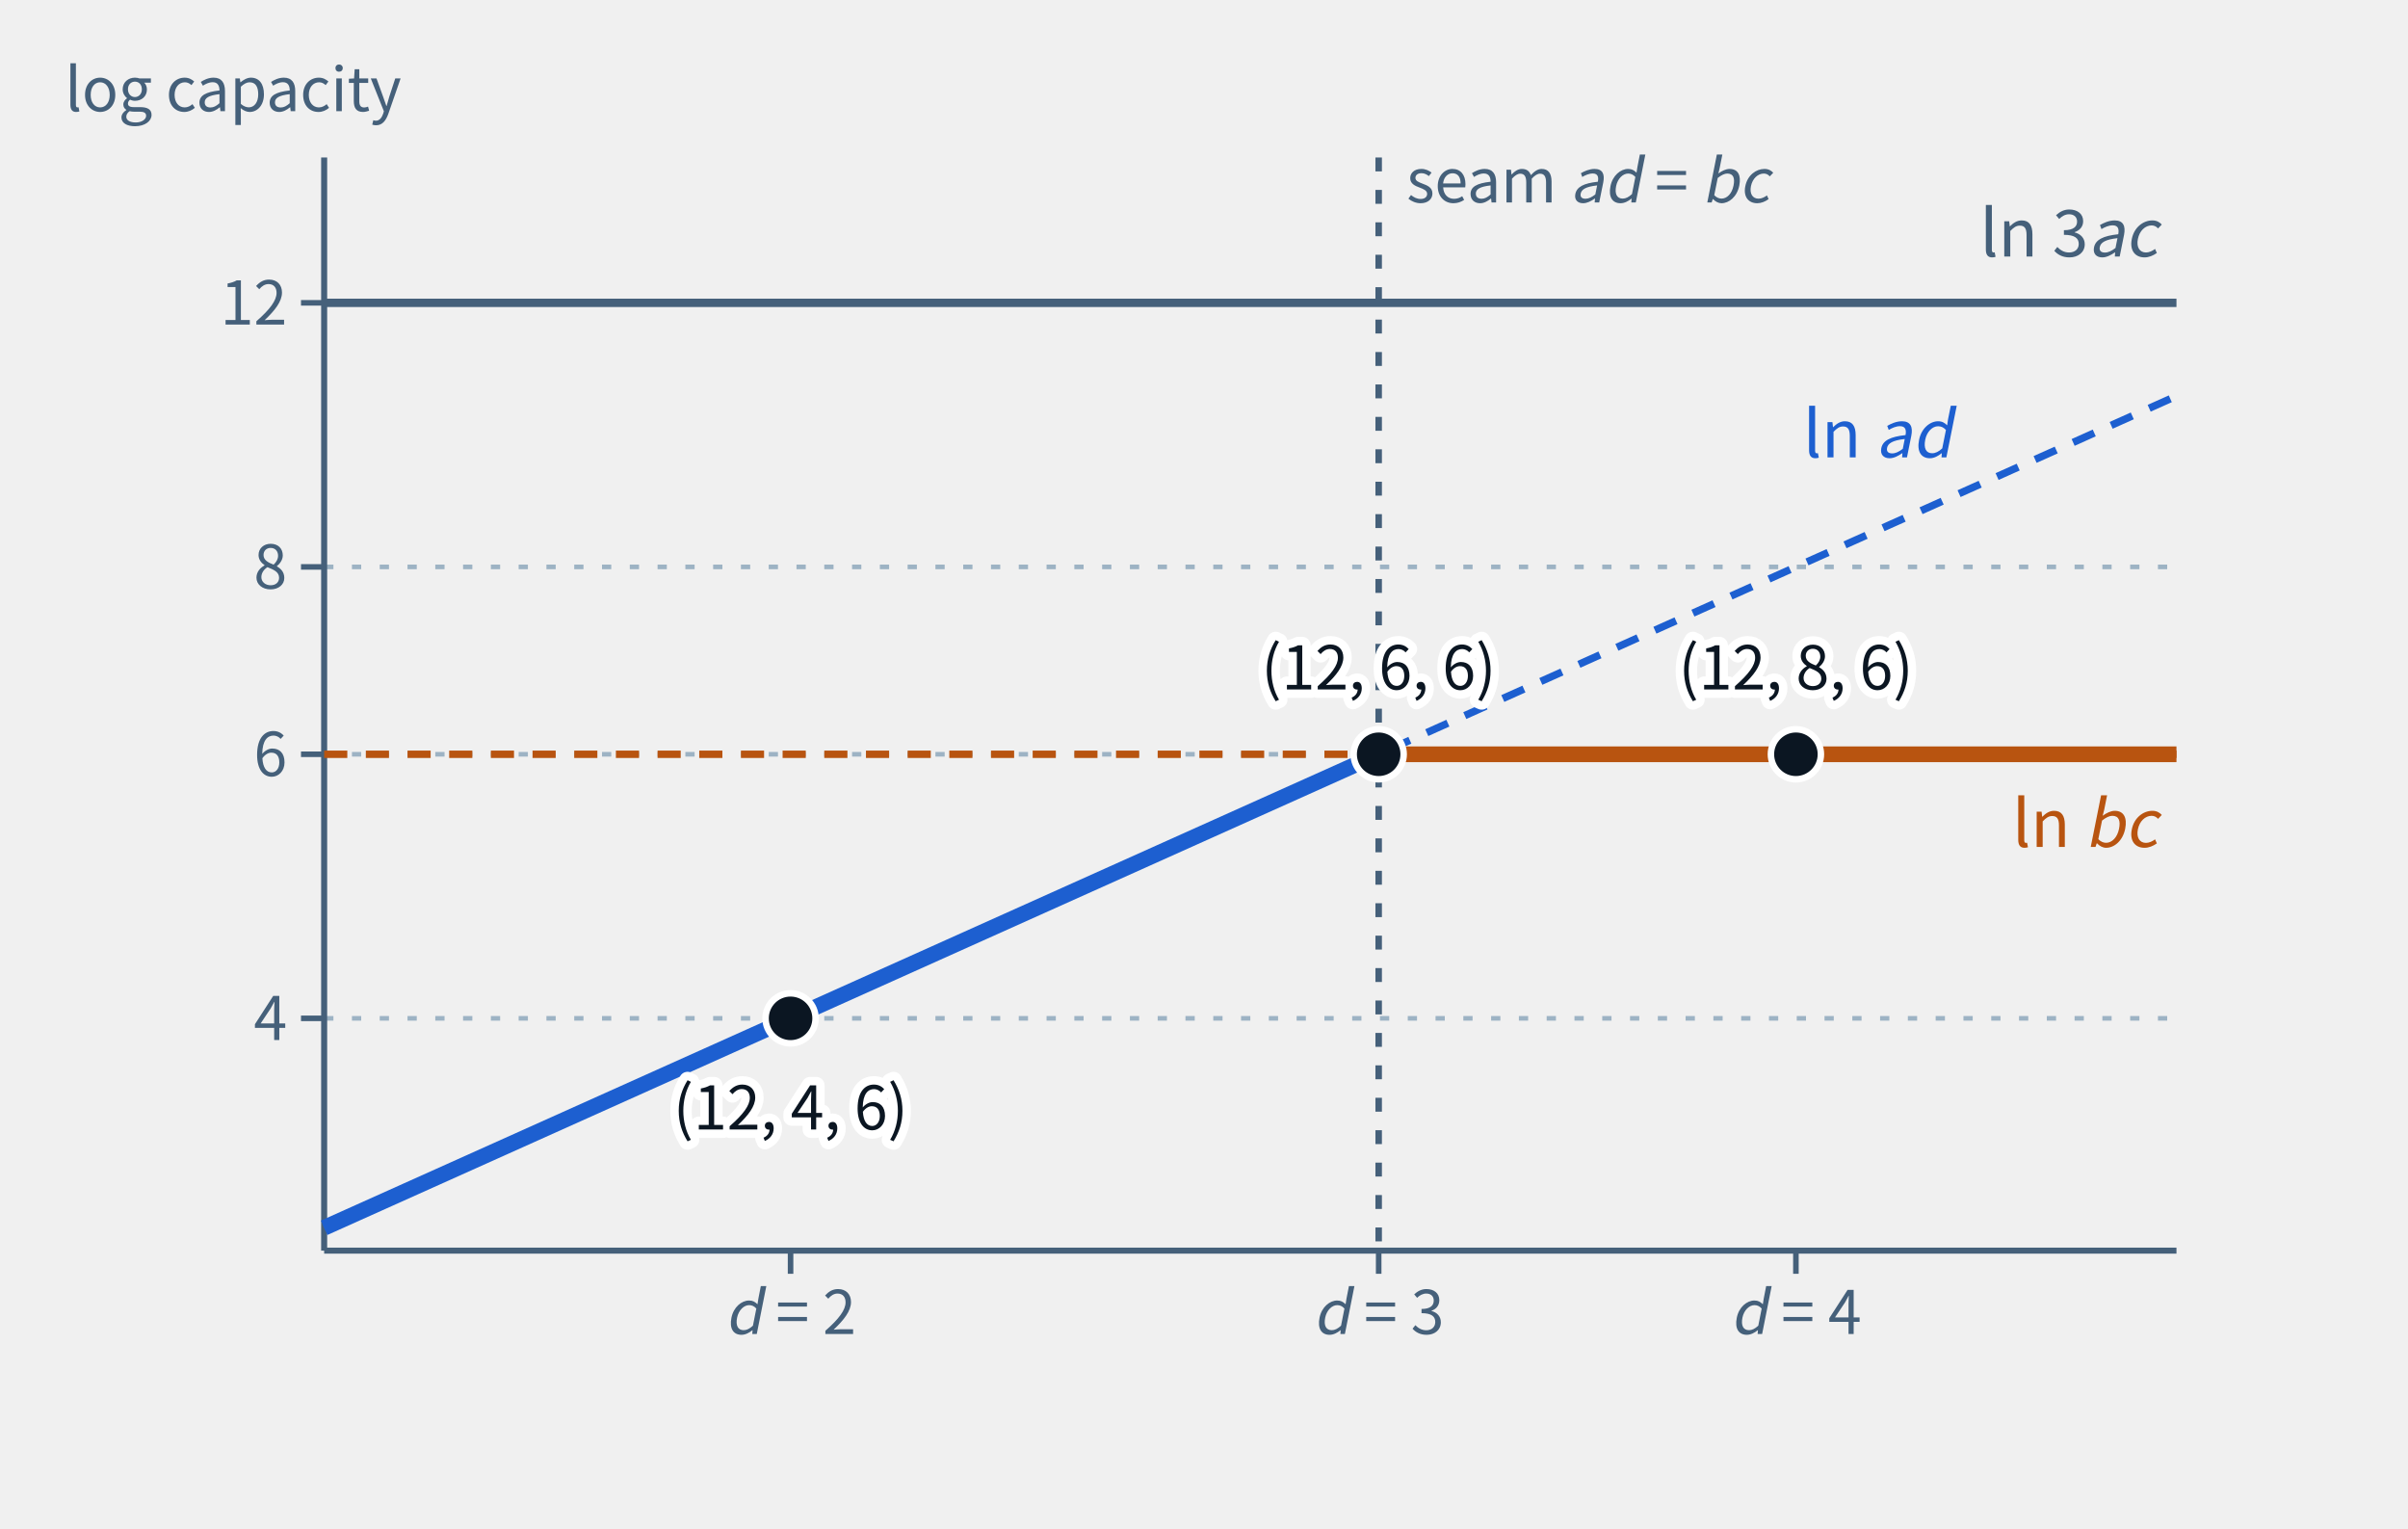
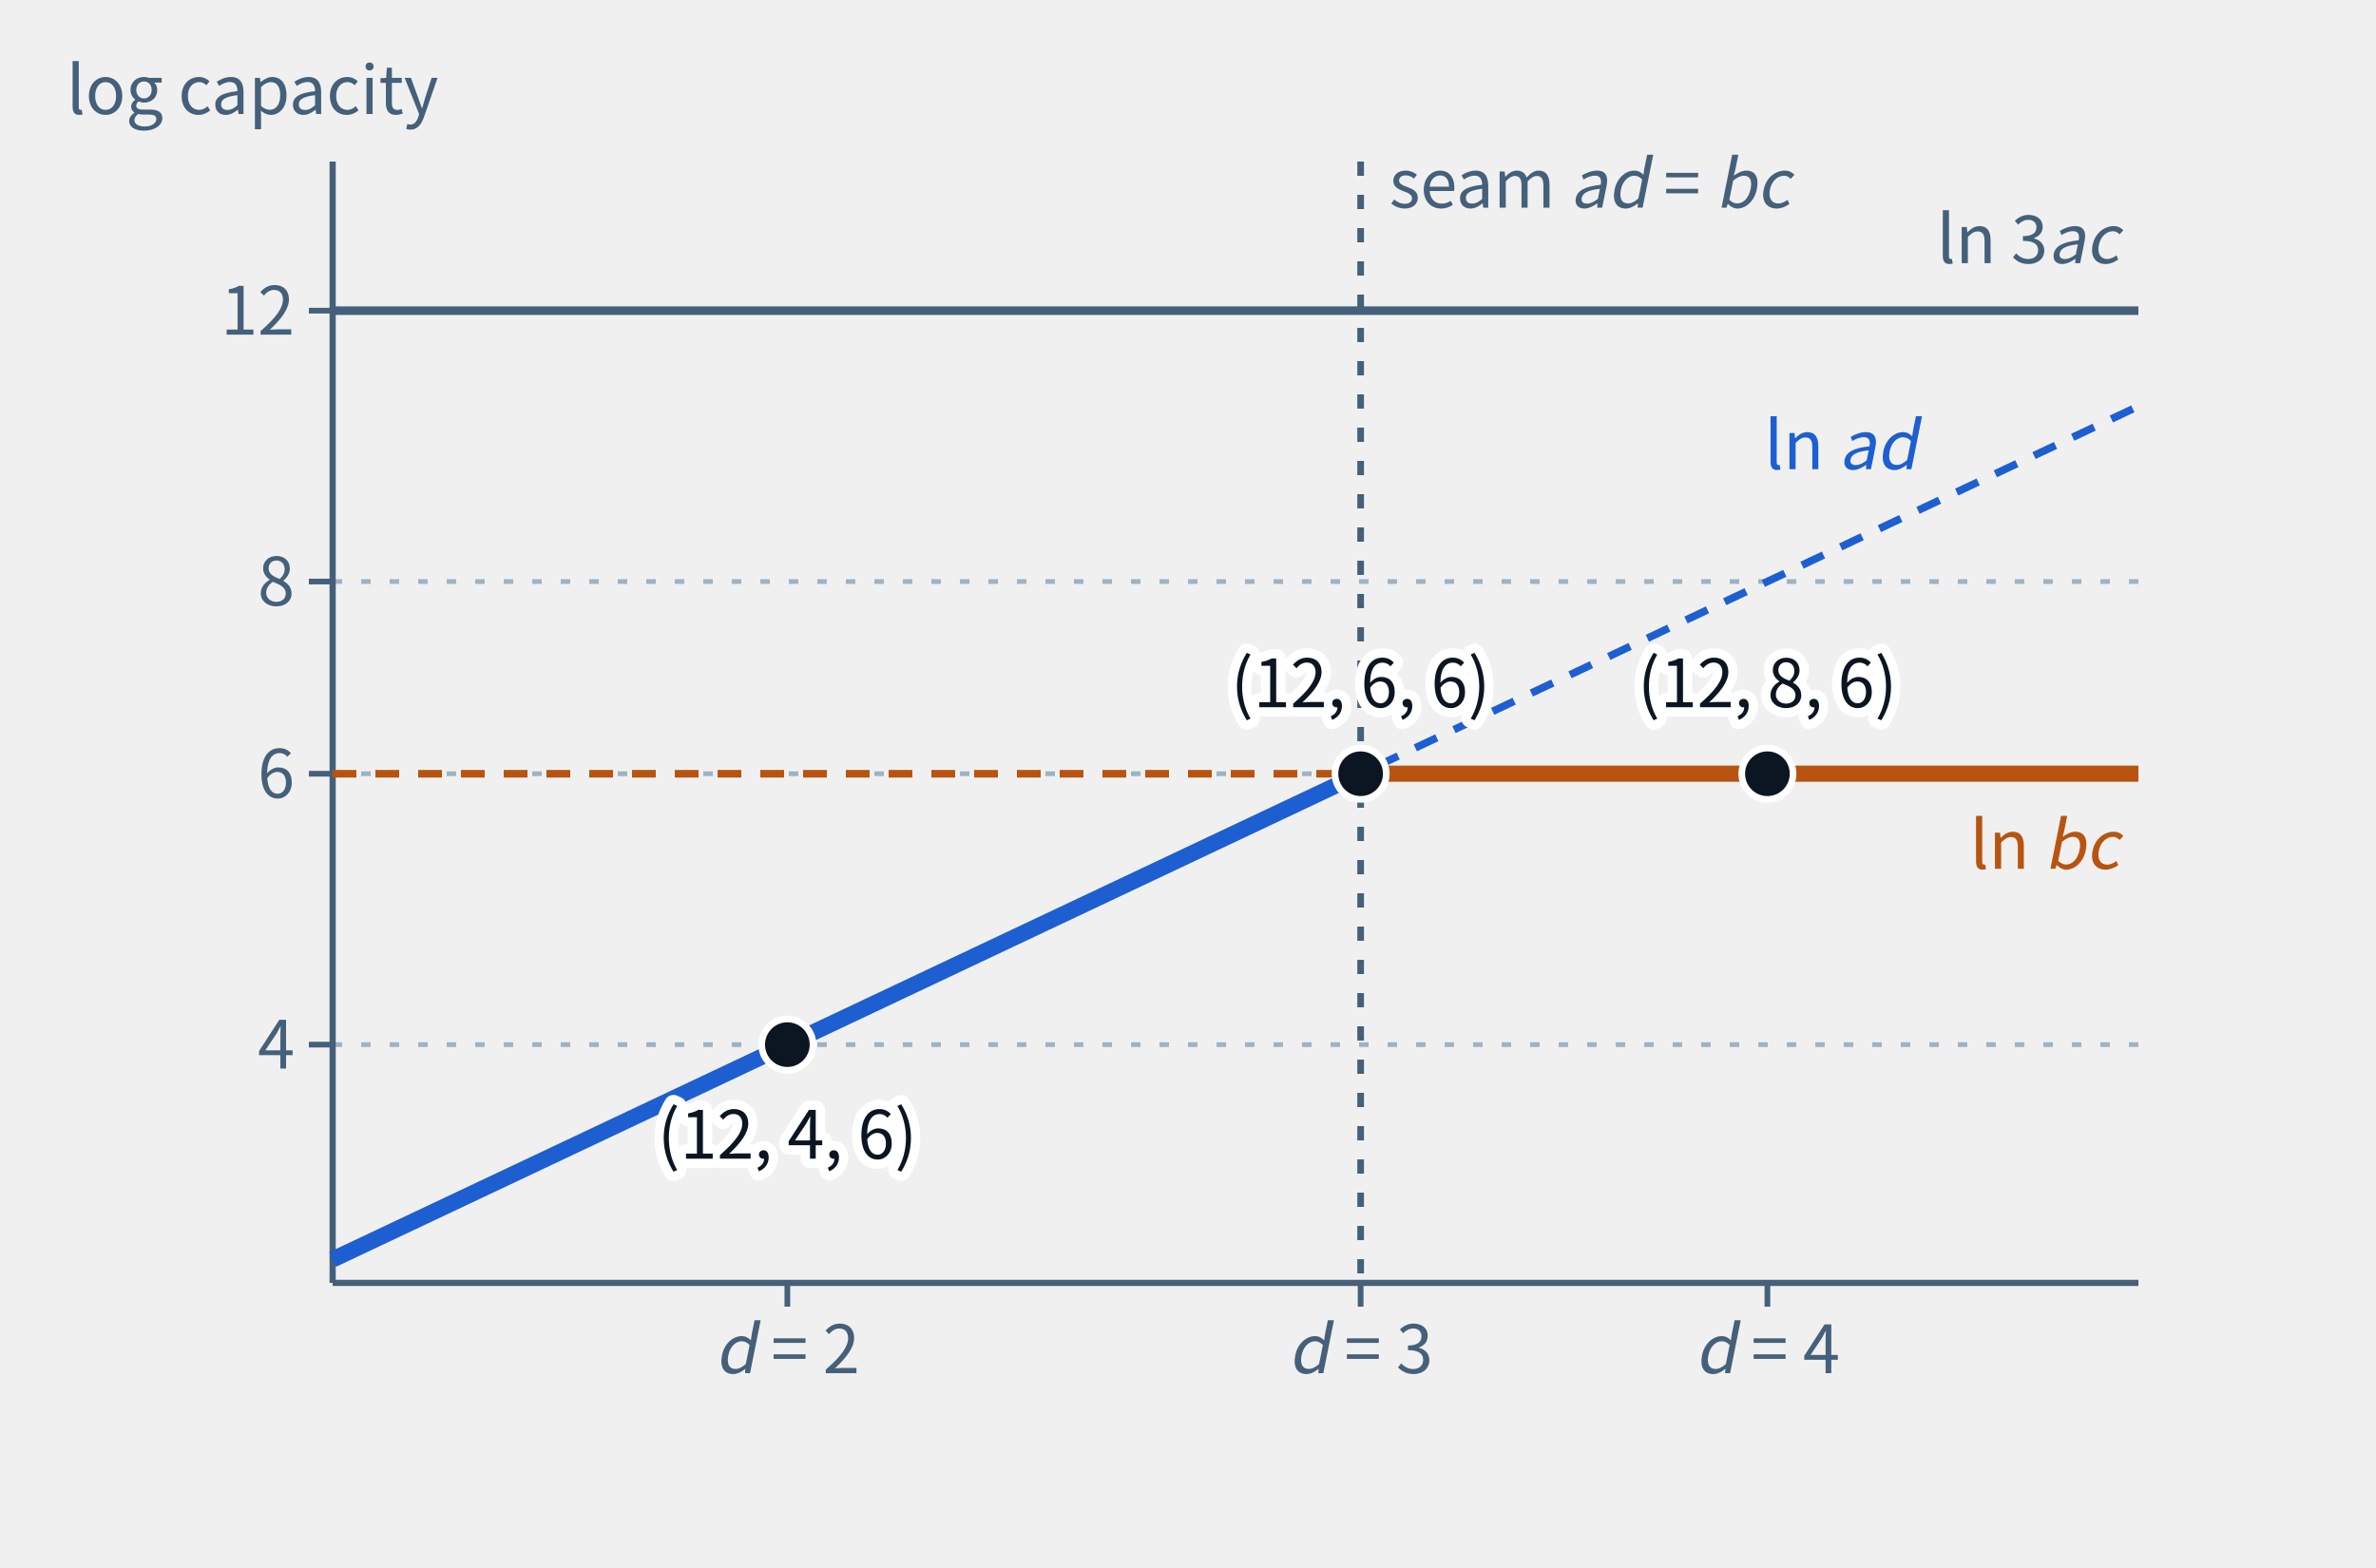
- <svg xmlns="http://www.w3.org/2000/svg" class="tr-fig" data-tr-fig="ch19-facet-seam" data-lang="en" viewBox="0 0 520 330" width="520" height="330" font-family="'Noto Sans SC', 'Noto Sans CJK SC', 'Source Sans 3', 'PingFang SC', 'Microsoft YaHei', system-ui, sans-serif" role="img" aria-label="A plot: the horizontal axis is ln d, marked d = 2, 3, 4; the vertical axis is log capacity, marked 4, 6, 8, 12. Three straight lines are the log capacities of the three cuts: a grey horizontal line at the top, ln 3ac = ln 12; a blue sloping line, ln ad; an orange horizontal line, ln bc = ln 6. The min cut follows their lower envelope: it climbs along the blue line and at d = 3, the dashed vertical seam ad = bc, turns onto the orange line. Three lattice points on the envelope, d = 2, 3, 4, are labelled with the candidate cuts (12, 4, 6), (12, 6, 6), (12, 8, 6); the min cut is 4, 6, 6.">
+ <svg xmlns="http://www.w3.org/2000/svg" class="tr-fig" data-tr-fig="ch19-facet-seam" data-lang="en" viewBox="0 0 500 330" width="500" height="330" font-family="'Noto Sans SC', 'Noto Sans CJK SC', 'Source Sans 3', 'PingFang SC', 'Microsoft YaHei', system-ui, sans-serif" role="img" aria-label="A plot: the horizontal axis is ln d, marked d = 2, 3, 4; the vertical axis is log capacity, marked 4, 6, 8, 12. Three straight lines are the log capacities of the three cuts: a grey horizontal line at the top, ln 3ac = ln 12; a blue sloping line, ln ad; an orange horizontal line, ln bc = ln 6. The min cut follows their lower envelope: it climbs along the blue line and at d = 3, the dashed vertical seam ad = bc, turns onto the orange line. Three lattice points on the envelope, d = 2, 3, 4, are labelled with the candidate cuts (12, 4, 6), (12, 6, 6), (12, 8, 6); the min cut is 4, 6, 6.">
  <style>.ts-ink{stroke:#0b1622}.tf-ink{fill:#0b1622}.ts-dim{stroke:#45607a}.tf-dim{fill:#45607a}.ts-faint{stroke:#9db3c4}.tf-faint{fill:#9db3c4}.ts-edge{stroke:#b9d0dd}.tf-edge{fill:#b9d0dd}.ts-hot{stroke:#5f9bb5}.tf-hot{fill:#5f9bb5}.ts-bg{stroke:#ffffff}.tf-bg{fill:#ffffff}.ts-panel{stroke:#eef5f9}.tf-panel{fill:#eef5f9}.ts-sheet{stroke:#f7fbfd}.tf-sheet{fill:#f7fbfd}.ts-cyan{stroke:#007c8a}.tf-cyan{fill:#007c8a}.ts-magenta{stroke:#b0128f}.tf-magenta{fill:#b0128f}.ts-amber{stroke:#946200}.tf-amber{fill:#946200}.ts-violet{stroke:#5a45c8}.tf-violet{fill:#5a45c8}.ts-ok{stroke:#087a4c}.tf-ok{fill:#087a4c}.ts-warn{stroke:#c21f3a}.tf-warn{fill:#c21f3a}.ts-blue{stroke:#1d5fd0}.tf-blue{fill:#1d5fd0}.ts-orange{stroke:#b85410}.tf-orange{fill:#b85410}.ts-sigma{stroke:#28405a}.tf-sigma{fill:#28405a}@media (prefers-color-scheme:dark){.ts-ink{stroke:#d4efff}.tf-ink{fill:#d4efff}.ts-dim{stroke:#6f8ea5}.tf-dim{fill:#6f8ea5}.ts-faint{stroke:#34506a}.tf-faint{fill:#34506a}.ts-edge{stroke:#143049}.tf-edge{fill:#143049}.ts-hot{stroke:#1f5d7c}.tf-hot{fill:#1f5d7c}.ts-bg{stroke:#03060c}.tf-bg{fill:#03060c}.ts-panel{stroke:#07101b}.tf-panel{fill:#07101b}.ts-sheet{stroke:#050c16}.tf-sheet{fill:#050c16}.ts-cyan{stroke:#19f0ff}.tf-cyan{fill:#19f0ff}.ts-magenta{stroke:#ff2fd0}.tf-magenta{fill:#ff2fd0}.ts-amber{stroke:#ffc83d}.tf-amber{fill:#ffc83d}.ts-violet{stroke:#9d8cff}.tf-violet{fill:#9d8cff}.ts-ok{stroke:#46ffb2}.tf-ok{fill:#46ffb2}.ts-warn{stroke:#ff5064}.tf-warn{fill:#ff5064}.ts-blue{stroke:#2a7bff}.tf-blue{fill:#2a7bff}.ts-orange{stroke:#ff8a3c}.tf-orange{fill:#ff8a3c}.ts-sigma{stroke:#cfe3ff}.tf-sigma{fill:#cfe3ff}}</style>
-   <line x1="70" y1="219.85" x2="470" y2="219.85" class="ts-faint" stroke-width="1" stroke-dasharray="2 4" fill="none" />
-   <line x1="70" y1="162.84" x2="470" y2="162.84" class="ts-faint" stroke-width="1" stroke-dasharray="2 4" fill="none" />
-   <line x1="70" y1="122.39" x2="470" y2="122.39" class="ts-faint" stroke-width="1" stroke-dasharray="2 4" fill="none" />
-   <line x1="70" y1="65.38" x2="470" y2="65.38" class="ts-faint" stroke-width="1" stroke-dasharray="2 4" fill="none" />
-   <line x1="70" y1="270" x2="470" y2="270" class="ts-dim" stroke-width="1.3" fill="none" />
-   <line x1="170.72" y1="270" x2="170.72" y2="275" class="ts-dim" stroke-width="1.2" fill="none" />
-   <text class="tf-dim" x="170.72" y="288" font-size="13" text-anchor="middle">
+   <line x1="70" y1="219.85" x2="450" y2="219.85" class="ts-faint" stroke-width="1" stroke-dasharray="2 4" fill="none" />
+   <line x1="70" y1="162.84" x2="450" y2="162.84" class="ts-faint" stroke-width="1" stroke-dasharray="2 4" fill="none" />
+   <line x1="70" y1="122.39" x2="450" y2="122.39" class="ts-faint" stroke-width="1" stroke-dasharray="2 4" fill="none" />
+   <line x1="70" y1="65.38" x2="450" y2="65.38" class="ts-faint" stroke-width="1" stroke-dasharray="2 4" fill="none" />
+   <line x1="70" y1="270" x2="450" y2="270" class="ts-dim" stroke-width="1.3" fill="none" />
+   <line x1="165.69" y1="270" x2="165.69" y2="275" class="ts-dim" stroke-width="1.2" fill="none" />
+   <text class="tf-dim" x="165.69" y="289" font-size="14" text-anchor="middle">
    <tspan font-style="italic">d</tspan> = 2</text>
-   <line x1="297.72" y1="270" x2="297.72" y2="275" class="ts-dim" stroke-width="1.2" fill="none" />
-   <text class="tf-dim" x="297.72" y="288" font-size="13" text-anchor="middle">
+   <line x1="286.33" y1="270" x2="286.33" y2="275" class="ts-dim" stroke-width="1.2" fill="none" />
+   <text class="tf-dim" x="286.33" y="289" font-size="14" text-anchor="middle">
    <tspan font-style="italic">d</tspan> = 3</text>
-   <line x1="387.82" y1="270" x2="387.82" y2="275" class="ts-dim" stroke-width="1.2" fill="none" />
-   <text class="tf-dim" x="387.82" y="288" font-size="13" text-anchor="middle">
+   <line x1="371.93" y1="270" x2="371.93" y2="275" class="ts-dim" stroke-width="1.2" fill="none" />
+   <text class="tf-dim" x="371.93" y="289" font-size="14" text-anchor="middle">
    <tspan font-style="italic">d</tspan> = 4</text>
  <line x1="70" y1="34" x2="70" y2="270" class="ts-dim" stroke-width="1.3" fill="none" />
  <line x1="65" y1="219.85" x2="70" y2="219.85" class="ts-dim" stroke-width="1.2" fill="none" />
-   <text class="tf-dim" x="62" y="224.53" font-size="13" text-anchor="end">4</text>
+   <text class="tf-dim" x="62" y="224.89" font-size="14" text-anchor="end">4</text>
  <line x1="65" y1="162.84" x2="70" y2="162.84" class="ts-dim" stroke-width="1.2" fill="none" />
-   <text class="tf-dim" x="62" y="167.52" font-size="13" text-anchor="end">6</text>
+   <text class="tf-dim" x="62" y="167.88" font-size="14" text-anchor="end">6</text>
  <line x1="65" y1="122.39" x2="70" y2="122.39" class="ts-dim" stroke-width="1.2" fill="none" />
-   <text class="tf-dim" x="62" y="127.07" font-size="13" text-anchor="end">8</text>
+   <text class="tf-dim" x="62" y="127.43" font-size="14" text-anchor="end">8</text>
  <line x1="65" y1="65.38" x2="70" y2="65.38" class="ts-dim" stroke-width="1.2" fill="none" />
-   <text class="tf-dim" x="62" y="70.06" font-size="13" text-anchor="end">12</text>
-   <text class="tf-dim" x="14" y="24" font-size="13">log capacity</text>
-   <path d="M70 65.38 L72.5 65.38 L75 65.38 L77.5 65.38 L80 65.38 L82.5 65.38 L85 65.38 L87.5 65.38 L90 65.38 L92.5 65.38 L95 65.38 L97.5 65.38 L100 65.38 L102.5 65.38 L105 65.38 L107.5 65.38 L110 65.38 L112.5 65.38 L115 65.38 L117.5 65.38 L120 65.38 L122.5 65.38 L125 65.38 L127.5 65.38 L130 65.38 L132.5 65.38 L135 65.38 L137.5 65.38 L140 65.38 L142.5 65.38 L145 65.38 L147.5 65.38 L150 65.38 L152.5 65.38 L155 65.38 L157.5 65.38 L160 65.38 L162.5 65.38 L165 65.38 L167.5 65.38 L170 65.38 L172.5 65.38 L175 65.38 L177.5 65.38 L180 65.38 L182.5 65.38 L185 65.38 L187.5 65.38 L190 65.38 L192.5 65.38 L195 65.38 L197.5 65.38 L200 65.38 L202.5 65.38 L205 65.38 L207.5 65.38 L210 65.38 L212.5 65.38 L215 65.38 L217.5 65.38 L220 65.38 L222.5 65.38 L225 65.38 L227.5 65.38 L230 65.38 L232.5 65.38 L235 65.38 L237.5 65.38 L240 65.38 L242.5 65.38 L245 65.38 L247.5 65.38 L250 65.38 L252.5 65.38 L255 65.38 L257.5 65.38 L260 65.38 L262.5 65.38 L265 65.38 L267.5 65.38 L270 65.38 L272.5 65.38 L275 65.38 L277.5 65.38 L280 65.38 L282.5 65.38 L285 65.38 L287.5 65.38 L290 65.38 L292.5 65.38 L295 65.38 L297.5 65.38 L300 65.38 L302.5 65.38 L305 65.38 L307.5 65.38 L310 65.38 L312.5 65.38 L315 65.38 L317.5 65.38 L320 65.38 L322.5 65.38 L325 65.38 L327.5 65.38 L330 65.38 L332.5 65.38 L335 65.38 L337.5 65.38 L340 65.38 L342.5 65.38 L345 65.38 L347.5 65.38 L350 65.38 L352.5 65.38 L355 65.38 L357.5 65.38 L360 65.38 L362.5 65.38 L365 65.38 L367.5 65.38 L370 65.38 L372.5 65.38 L375 65.38 L377.5 65.38 L380 65.38 L382.5 65.38 L385 65.38 L387.5 65.38 L390 65.38 L392.5 65.38 L395 65.38 L397.5 65.38 L400 65.38 L402.5 65.38 L405 65.38 L407.5 65.38 L410 65.38 L412.5 65.38 L415 65.38 L417.5 65.38 L420 65.38 L422.5 65.38 L425 65.38 L427.5 65.38 L430 65.38 L432.5 65.38 L435 65.38 L437.5 65.38 L440 65.38 L442.5 65.38 L445 65.38 L447.5 65.38 L450 65.38 L452.5 65.38 L455 65.38 L457.5 65.38 L460 65.38 L462.5 65.38 L465 65.38 L467.5 65.38 L470 65.38" class="ts-dim" stroke-width="1.8" stroke-linejoin="round" fill="none" />
-   <path d="M70 265.07 L72.5 263.94 L75 262.82 L77.5 261.7 L80 260.58 L82.5 259.45 L85 258.33 L87.5 257.21 L90 256.09 L92.5 254.97 L95 253.84 L97.5 252.72 L100 251.6 L102.5 250.48 L105 249.35 L107.5 248.23 L110 247.11 L112.5 245.99 L115 244.86 L117.5 243.74 L120 242.62 L122.5 241.5 L125 240.38 L127.5 239.25 L130 238.13 L132.5 237.01 L135 235.89 L137.5 234.76 L140 233.64 L142.5 232.52 L145 231.4 L147.5 230.27 L150 229.15 L152.5 228.03 L155 226.91 L157.5 225.79 L160 224.66 L162.5 223.54 L165 222.42 L167.5 221.3 L170 220.17 L172.5 219.05 L175 217.93 L177.5 216.81 L180 215.68 L182.5 214.56 L185 213.44 L187.5 212.32 L190 211.2 L192.5 210.07 L195 208.95 L197.5 207.83 L200 206.71 L202.5 205.58 L205 204.46 L207.5 203.34 L210 202.22 L212.5 201.09 L215 199.97 L217.5 198.85 L220 197.73 L222.5 196.61 L225 195.48 L227.5 194.36 L230 193.24 L232.5 192.12 L235 190.99 L237.5 189.87 L240 188.75 L242.5 187.63 L245 186.5 L247.5 185.38 L250 184.26 L252.5 183.14 L255 182.02 L257.5 180.89 L260 179.77 L262.5 178.65 L265 177.53 L267.5 176.4 L270 175.28 L272.5 174.16 L275 173.04 L277.5 171.91 L280 170.79 L282.5 169.67 L285 168.55 L287.5 167.43 L290 166.3 L292.5 165.18 L295 164.06 L297.5 162.94 L300 161.81 L302.5 160.69 L305 159.57 L307.5 158.45 L310 157.32 L312.5 156.2 L315 155.08 L317.5 153.96 L320 152.84 L322.5 151.71 L325 150.59 L327.5 149.47 L330 148.35 L332.5 147.22 L335 146.1 L337.5 144.98 L340 143.86 L342.5 142.73 L345 141.61 L347.5 140.49 L350 139.37 L352.5 138.25 L355 137.12 L357.5 136 L360 134.88 L362.5 133.76 L365 132.63 L367.5 131.51 L370 130.39 L372.5 129.27 L375 128.14 L377.5 127.02 L380 125.9 L382.5 124.78 L385 123.66 L387.5 122.53 L390 121.41 L392.5 120.29 L395 119.17 L397.5 118.04 L400 116.92 L402.5 115.8 L405 114.68 L407.5 113.55 L410 112.43 L412.5 111.31 L415 110.19 L417.5 109.07 L420 107.94 L422.5 106.82 L425 105.7 L427.5 104.58 L430 103.45 L432.5 102.33 L435 101.21 L437.5 100.09 L440 98.96 L442.5 97.84 L445 96.72 L447.5 95.6 L450 94.48 L452.5 93.35 L455 92.23 L457.5 91.11 L460 89.99 L462.5 88.86 L465 87.74 L467.5 86.62 L470 85.5" class="ts-blue" stroke-width="1.6" stroke-dasharray="5 4" stroke-linejoin="round" fill="none" />
-   <path d="M70 162.84 L72.5 162.84 L75 162.84 L77.5 162.84 L80 162.84 L82.5 162.84 L85 162.84 L87.5 162.84 L90 162.84 L92.5 162.84 L95 162.84 L97.5 162.84 L100 162.84 L102.5 162.84 L105 162.84 L107.5 162.84 L110 162.84 L112.5 162.84 L115 162.84 L117.5 162.84 L120 162.84 L122.5 162.84 L125 162.84 L127.5 162.84 L130 162.84 L132.5 162.84 L135 162.84 L137.5 162.84 L140 162.84 L142.5 162.84 L145 162.84 L147.5 162.84 L150 162.84 L152.5 162.84 L155 162.84 L157.5 162.84 L160 162.84 L162.5 162.84 L165 162.84 L167.5 162.84 L170 162.84 L172.5 162.84 L175 162.84 L177.5 162.84 L180 162.84 L182.5 162.84 L185 162.84 L187.5 162.84 L190 162.84 L192.5 162.84 L195 162.84 L197.5 162.84 L200 162.84 L202.5 162.84 L205 162.84 L207.5 162.84 L210 162.84 L212.5 162.84 L215 162.84 L217.5 162.84 L220 162.84 L222.5 162.84 L225 162.84 L227.5 162.84 L230 162.84 L232.5 162.84 L235 162.84 L237.5 162.84 L240 162.84 L242.5 162.84 L245 162.84 L247.5 162.84 L250 162.84 L252.5 162.84 L255 162.84 L257.5 162.84 L260 162.84 L262.5 162.84 L265 162.84 L267.5 162.84 L270 162.84 L272.5 162.84 L275 162.84 L277.5 162.84 L280 162.84 L282.5 162.84 L285 162.84 L287.5 162.84 L290 162.84 L292.5 162.84 L295 162.84 L297.5 162.84 L300 162.84 L302.5 162.84 L305 162.84 L307.5 162.84 L310 162.84 L312.5 162.84 L315 162.84 L317.5 162.84 L320 162.84 L322.5 162.84 L325 162.84 L327.5 162.84 L330 162.84 L332.5 162.84 L335 162.84 L337.5 162.84 L340 162.84 L342.5 162.84 L345 162.84 L347.5 162.84 L350 162.84 L352.5 162.84 L355 162.84 L357.5 162.84 L360 162.84 L362.5 162.84 L365 162.84 L367.5 162.84 L370 162.84 L372.5 162.84 L375 162.84 L377.5 162.84 L380 162.84 L382.5 162.84 L385 162.84 L387.5 162.84 L390 162.84 L392.5 162.84 L395 162.84 L397.5 162.84 L400 162.84 L402.5 162.84 L405 162.84 L407.5 162.84 L410 162.84 L412.5 162.84 L415 162.84 L417.5 162.84 L420 162.84 L422.5 162.84 L425 162.84 L427.5 162.84 L430 162.84 L432.5 162.84 L435 162.84 L437.5 162.84 L440 162.84 L442.5 162.84 L445 162.84 L447.5 162.84 L450 162.84 L452.5 162.84 L455 162.84 L457.5 162.84 L460 162.84 L462.5 162.84 L465 162.84 L467.5 162.84 L470 162.84" class="ts-orange" stroke-width="1.6" stroke-dasharray="5 4" stroke-linejoin="round" fill="none" />
-   <path d="M70 265.07 L297.72 162.84" class="ts-blue" stroke-width="3.4" stroke-linejoin="round" fill="none" />
-   <path d="M297.72 162.84 L470 162.84" class="ts-orange" stroke-width="3.4" stroke-linejoin="round" fill="none" />
-   <line x1="297.72" y1="34" x2="297.72" y2="270" class="ts-dim" stroke-width="1.4" stroke-dasharray="3 4" fill="none" />
-   <text class="tf-dim" x="466" y="55.38" font-size="14" text-anchor="end">ln 3<tspan font-style="italic">ac</tspan>
+   <text class="tf-dim" x="62" y="70.42" font-size="14" text-anchor="end">12</text>
+   <text class="tf-dim" x="14" y="24" font-size="14">log capacity</text>
+   <path d="M70 65.38 L72.38 65.38 L74.75 65.38 L77.12 65.38 L79.5 65.38 L81.88 65.38 L84.25 65.38 L86.62 65.38 L89 65.38 L91.38 65.38 L93.75 65.38 L96.12 65.38 L98.5 65.38 L100.88 65.38 L103.25 65.38 L105.62 65.38 L108 65.38 L110.38 65.38 L112.75 65.38 L115.12 65.38 L117.5 65.38 L119.88 65.38 L122.25 65.38 L124.62 65.38 L127 65.38 L129.38 65.38 L131.75 65.38 L134.12 65.38 L136.5 65.38 L138.88 65.38 L141.25 65.38 L143.62 65.38 L146 65.38 L148.38 65.38 L150.75 65.38 L153.12 65.38 L155.5 65.38 L157.88 65.38 L160.25 65.38 L162.62 65.38 L165 65.38 L167.38 65.38 L169.75 65.38 L172.12 65.38 L174.5 65.38 L176.88 65.38 L179.25 65.38 L181.62 65.38 L184 65.38 L186.38 65.38 L188.75 65.38 L191.12 65.38 L193.5 65.38 L195.88 65.38 L198.25 65.38 L200.62 65.38 L203 65.38 L205.38 65.38 L207.75 65.38 L210.12 65.38 L212.5 65.38 L214.88 65.38 L217.25 65.38 L219.62 65.38 L222 65.38 L224.38 65.38 L226.75 65.38 L229.12 65.38 L231.5 65.38 L233.88 65.38 L236.25 65.38 L238.62 65.38 L241 65.38 L243.38 65.38 L245.75 65.38 L248.12 65.38 L250.5 65.38 L252.88 65.38 L255.25 65.38 L257.62 65.38 L260 65.38 L262.38 65.38 L264.75 65.38 L267.12 65.38 L269.5 65.38 L271.88 65.38 L274.25 65.38 L276.62 65.38 L279 65.38 L281.38 65.38 L283.75 65.38 L286.12 65.38 L288.5 65.38 L290.88 65.38 L293.25 65.38 L295.62 65.38 L298 65.38 L300.38 65.38 L302.75 65.38 L305.12 65.38 L307.5 65.38 L309.88 65.38 L312.25 65.38 L314.62 65.38 L317 65.38 L319.38 65.38 L321.75 65.38 L324.12 65.38 L326.5 65.38 L328.88 65.38 L331.25 65.38 L333.62 65.38 L336 65.38 L338.38 65.38 L340.75 65.38 L343.12 65.38 L345.5 65.38 L347.88 65.38 L350.25 65.38 L352.62 65.38 L355 65.38 L357.38 65.38 L359.75 65.38 L362.12 65.38 L364.5 65.38 L366.88 65.38 L369.25 65.38 L371.62 65.38 L374 65.38 L376.38 65.38 L378.75 65.38 L381.12 65.38 L383.5 65.38 L385.88 65.38 L388.25 65.38 L390.62 65.38 L393 65.38 L395.38 65.38 L397.75 65.38 L400.12 65.38 L402.5 65.38 L404.88 65.38 L407.25 65.38 L409.62 65.38 L412 65.38 L414.38 65.38 L416.75 65.38 L419.12 65.38 L421.5 65.38 L423.88 65.38 L426.25 65.38 L428.62 65.38 L431 65.38 L433.38 65.38 L435.75 65.38 L438.12 65.38 L440.5 65.38 L442.88 65.38 L445.25 65.38 L447.62 65.38 L450 65.38" class="ts-dim" stroke-width="1.8" stroke-linejoin="round" fill="none" />
+   <path d="M70 265.07 L72.38 263.94 L74.75 262.82 L77.12 261.7 L79.5 260.58 L81.88 259.45 L84.25 258.33 L86.62 257.21 L89 256.09 L91.38 254.97 L93.75 253.84 L96.12 252.72 L98.5 251.6 L100.88 250.48 L103.25 249.35 L105.62 248.23 L108 247.11 L110.38 245.99 L112.75 244.86 L115.12 243.74 L117.5 242.62 L119.88 241.5 L122.25 240.38 L124.62 239.25 L127 238.13 L129.38 237.01 L131.75 235.89 L134.12 234.76 L136.5 233.64 L138.88 232.52 L141.25 231.4 L143.62 230.27 L146 229.15 L148.38 228.03 L150.75 226.91 L153.12 225.79 L155.5 224.66 L157.88 223.54 L160.25 222.42 L162.62 221.3 L165 220.17 L167.38 219.05 L169.75 217.93 L172.12 216.81 L174.5 215.68 L176.88 214.56 L179.25 213.44 L181.62 212.32 L184 211.2 L186.38 210.07 L188.75 208.95 L191.12 207.83 L193.5 206.71 L195.88 205.58 L198.25 204.46 L200.62 203.34 L203 202.22 L205.38 201.09 L207.75 199.97 L210.12 198.85 L212.5 197.73 L214.88 196.61 L217.25 195.48 L219.62 194.36 L222 193.24 L224.38 192.12 L226.75 190.99 L229.12 189.87 L231.5 188.75 L233.88 187.63 L236.25 186.5 L238.62 185.38 L241 184.26 L243.38 183.14 L245.75 182.02 L248.12 180.89 L250.5 179.77 L252.88 178.65 L255.25 177.53 L257.62 176.4 L260 175.28 L262.38 174.16 L264.75 173.04 L267.12 171.91 L269.5 170.79 L271.88 169.67 L274.25 168.55 L276.62 167.43 L279 166.3 L281.38 165.18 L283.75 164.06 L286.12 162.94 L288.5 161.81 L290.88 160.69 L293.25 159.57 L295.62 158.45 L298 157.32 L300.38 156.2 L302.75 155.08 L305.12 153.96 L307.5 152.84 L309.88 151.71 L312.25 150.59 L314.62 149.47 L317 148.35 L319.38 147.22 L321.75 146.1 L324.12 144.98 L326.5 143.86 L328.88 142.73 L331.25 141.61 L333.62 140.49 L336 139.37 L338.38 138.25 L340.75 137.12 L343.12 136 L345.5 134.88 L347.88 133.76 L350.25 132.63 L352.62 131.51 L355 130.39 L357.38 129.27 L359.75 128.14 L362.12 127.02 L364.5 125.9 L366.88 124.78 L369.25 123.66 L371.62 122.53 L374 121.41 L376.38 120.29 L378.75 119.17 L381.12 118.04 L383.5 116.92 L385.88 115.8 L388.25 114.68 L390.62 113.55 L393 112.43 L395.38 111.31 L397.75 110.19 L400.12 109.07 L402.5 107.94 L404.88 106.82 L407.25 105.7 L409.62 104.58 L412 103.45 L414.38 102.33 L416.75 101.21 L419.12 100.09 L421.5 98.96 L423.88 97.84 L426.25 96.72 L428.62 95.6 L431 94.48 L433.38 93.35 L435.75 92.23 L438.12 91.11 L440.5 89.99 L442.88 88.86 L445.25 87.74 L447.62 86.62 L450 85.5" class="ts-blue" stroke-width="1.6" stroke-dasharray="5 4" stroke-linejoin="round" fill="none" />
+   <path d="M70 162.84 L72.38 162.84 L74.75 162.84 L77.12 162.84 L79.5 162.84 L81.88 162.84 L84.25 162.84 L86.62 162.84 L89 162.84 L91.38 162.84 L93.75 162.84 L96.12 162.84 L98.5 162.84 L100.88 162.84 L103.25 162.84 L105.62 162.84 L108 162.84 L110.38 162.84 L112.75 162.84 L115.12 162.84 L117.5 162.84 L119.88 162.84 L122.25 162.84 L124.62 162.84 L127 162.84 L129.38 162.84 L131.75 162.84 L134.12 162.84 L136.5 162.84 L138.88 162.84 L141.25 162.84 L143.62 162.84 L146 162.84 L148.38 162.84 L150.75 162.84 L153.12 162.84 L155.5 162.84 L157.88 162.84 L160.25 162.84 L162.62 162.84 L165 162.84 L167.38 162.84 L169.75 162.84 L172.12 162.84 L174.5 162.84 L176.88 162.84 L179.25 162.84 L181.62 162.84 L184 162.84 L186.38 162.84 L188.75 162.84 L191.12 162.84 L193.5 162.84 L195.88 162.84 L198.25 162.84 L200.62 162.84 L203 162.84 L205.38 162.84 L207.75 162.84 L210.12 162.84 L212.5 162.84 L214.88 162.84 L217.25 162.84 L219.62 162.84 L222 162.84 L224.38 162.84 L226.75 162.84 L229.12 162.84 L231.5 162.84 L233.88 162.84 L236.25 162.84 L238.62 162.84 L241 162.84 L243.38 162.84 L245.75 162.84 L248.12 162.84 L250.5 162.84 L252.88 162.84 L255.25 162.84 L257.62 162.84 L260 162.84 L262.38 162.84 L264.75 162.84 L267.12 162.84 L269.5 162.84 L271.88 162.84 L274.25 162.84 L276.62 162.84 L279 162.84 L281.38 162.84 L283.75 162.84 L286.12 162.84 L288.5 162.84 L290.88 162.84 L293.25 162.84 L295.62 162.84 L298 162.84 L300.38 162.84 L302.75 162.84 L305.12 162.84 L307.5 162.84 L309.88 162.84 L312.25 162.84 L314.62 162.84 L317 162.84 L319.38 162.84 L321.75 162.84 L324.12 162.84 L326.5 162.84 L328.88 162.84 L331.25 162.84 L333.62 162.84 L336 162.84 L338.38 162.84 L340.75 162.84 L343.12 162.84 L345.5 162.84 L347.88 162.84 L350.25 162.84 L352.62 162.84 L355 162.84 L357.38 162.84 L359.75 162.84 L362.12 162.84 L364.5 162.84 L366.88 162.84 L369.25 162.84 L371.62 162.84 L374 162.84 L376.38 162.84 L378.75 162.84 L381.12 162.84 L383.5 162.84 L385.88 162.84 L388.25 162.84 L390.62 162.84 L393 162.84 L395.38 162.84 L397.75 162.84 L400.12 162.84 L402.5 162.84 L404.88 162.84 L407.25 162.84 L409.62 162.84 L412 162.84 L414.38 162.84 L416.75 162.84 L419.12 162.84 L421.5 162.84 L423.88 162.84 L426.25 162.84 L428.62 162.84 L431 162.84 L433.38 162.84 L435.75 162.84 L438.12 162.84 L440.5 162.84 L442.88 162.84 L445.25 162.84 L447.62 162.84 L450 162.84" class="ts-orange" stroke-width="1.6" stroke-dasharray="5 4" stroke-linejoin="round" fill="none" />
+   <path d="M70 265.07 L286.33 162.84" class="ts-blue" stroke-width="3.4" stroke-linejoin="round" fill="none" />
+   <path d="M286.33 162.84 L450 162.84" class="ts-orange" stroke-width="3.4" stroke-linejoin="round" fill="none" />
+   <line x1="286.33" y1="34" x2="286.33" y2="270" class="ts-dim" stroke-width="1.4" stroke-dasharray="3 4" fill="none" />
+   <text class="tf-dim" x="446" y="55.38" font-size="14" text-anchor="end">ln 3<tspan font-style="italic">ac</tspan>
  </text>
-   <text class="tf-blue" x="421.6" y="98.74" font-size="14" text-anchor="end">ln <tspan font-style="italic">ad</tspan>
+   <text class="tf-blue" x="403.52" y="98.74" font-size="14" text-anchor="end">ln <tspan font-style="italic">ad</tspan>
  </text>
-   <text class="tf-orange" x="466" y="182.84" font-size="14" text-anchor="end">ln <tspan font-style="italic">bc</tspan>
+   <text class="tf-orange" x="446" y="182.84" font-size="14" text-anchor="end">ln <tspan font-style="italic">bc</tspan>
  </text>
-   <text class="tf-dim" x="303.72" y="43.7" font-size="13">seam <tspan font-style="italic">ad</tspan> = <tspan font-style="italic">bc</tspan>
+   <text class="tf-dim" x="292.33" y="43.7" font-size="14">seam <tspan font-style="italic">ad</tspan> = <tspan font-style="italic">bc</tspan>
  </text>
-   <circle cx="170.72" cy="219.85" r="5.4" class="ts-bg tf-ink" stroke-width="1.4" />
-   <text class="tf-ink ts-bg" x="170.72" y="243.85" font-size="13" text-anchor="middle" stroke-width="3.64" stroke-linejoin="round" paint-order="stroke">(12, 4, 6)</text>
-   <circle cx="297.72" cy="162.84" r="5.4" class="ts-bg tf-ink" stroke-width="1.4" />
-   <text class="tf-ink ts-bg" x="297.72" y="148.84" font-size="13" text-anchor="middle" stroke-width="3.64" stroke-linejoin="round" paint-order="stroke">(12, 6, 6)</text>
-   <circle cx="387.82" cy="162.84" r="5.4" class="ts-bg tf-ink" stroke-width="1.4" />
-   <text class="tf-ink ts-bg" x="387.82" y="148.84" font-size="13" text-anchor="middle" stroke-width="3.64" stroke-linejoin="round" paint-order="stroke">(12, 8, 6)</text>
+   <circle cx="165.69" cy="219.85" r="5.4" class="ts-bg tf-ink" stroke-width="1.4" />
+   <text class="tf-ink ts-bg" x="165.69" y="243.85" font-size="14" text-anchor="middle" stroke-width="3.92" stroke-linejoin="round" paint-order="stroke">(12, 4, 6)</text>
+   <circle cx="286.33" cy="162.84" r="5.4" class="ts-bg tf-ink" stroke-width="1.4" />
+   <text class="tf-ink ts-bg" x="286.33" y="148.84" font-size="14" text-anchor="middle" stroke-width="3.92" stroke-linejoin="round" paint-order="stroke">(12, 6, 6)</text>
+   <circle cx="371.93" cy="162.84" r="5.4" class="ts-bg tf-ink" stroke-width="1.4" />
+   <text class="tf-ink ts-bg" x="371.93" y="148.84" font-size="14" text-anchor="middle" stroke-width="3.92" stroke-linejoin="round" paint-order="stroke">(12, 8, 6)</text>
</svg>
